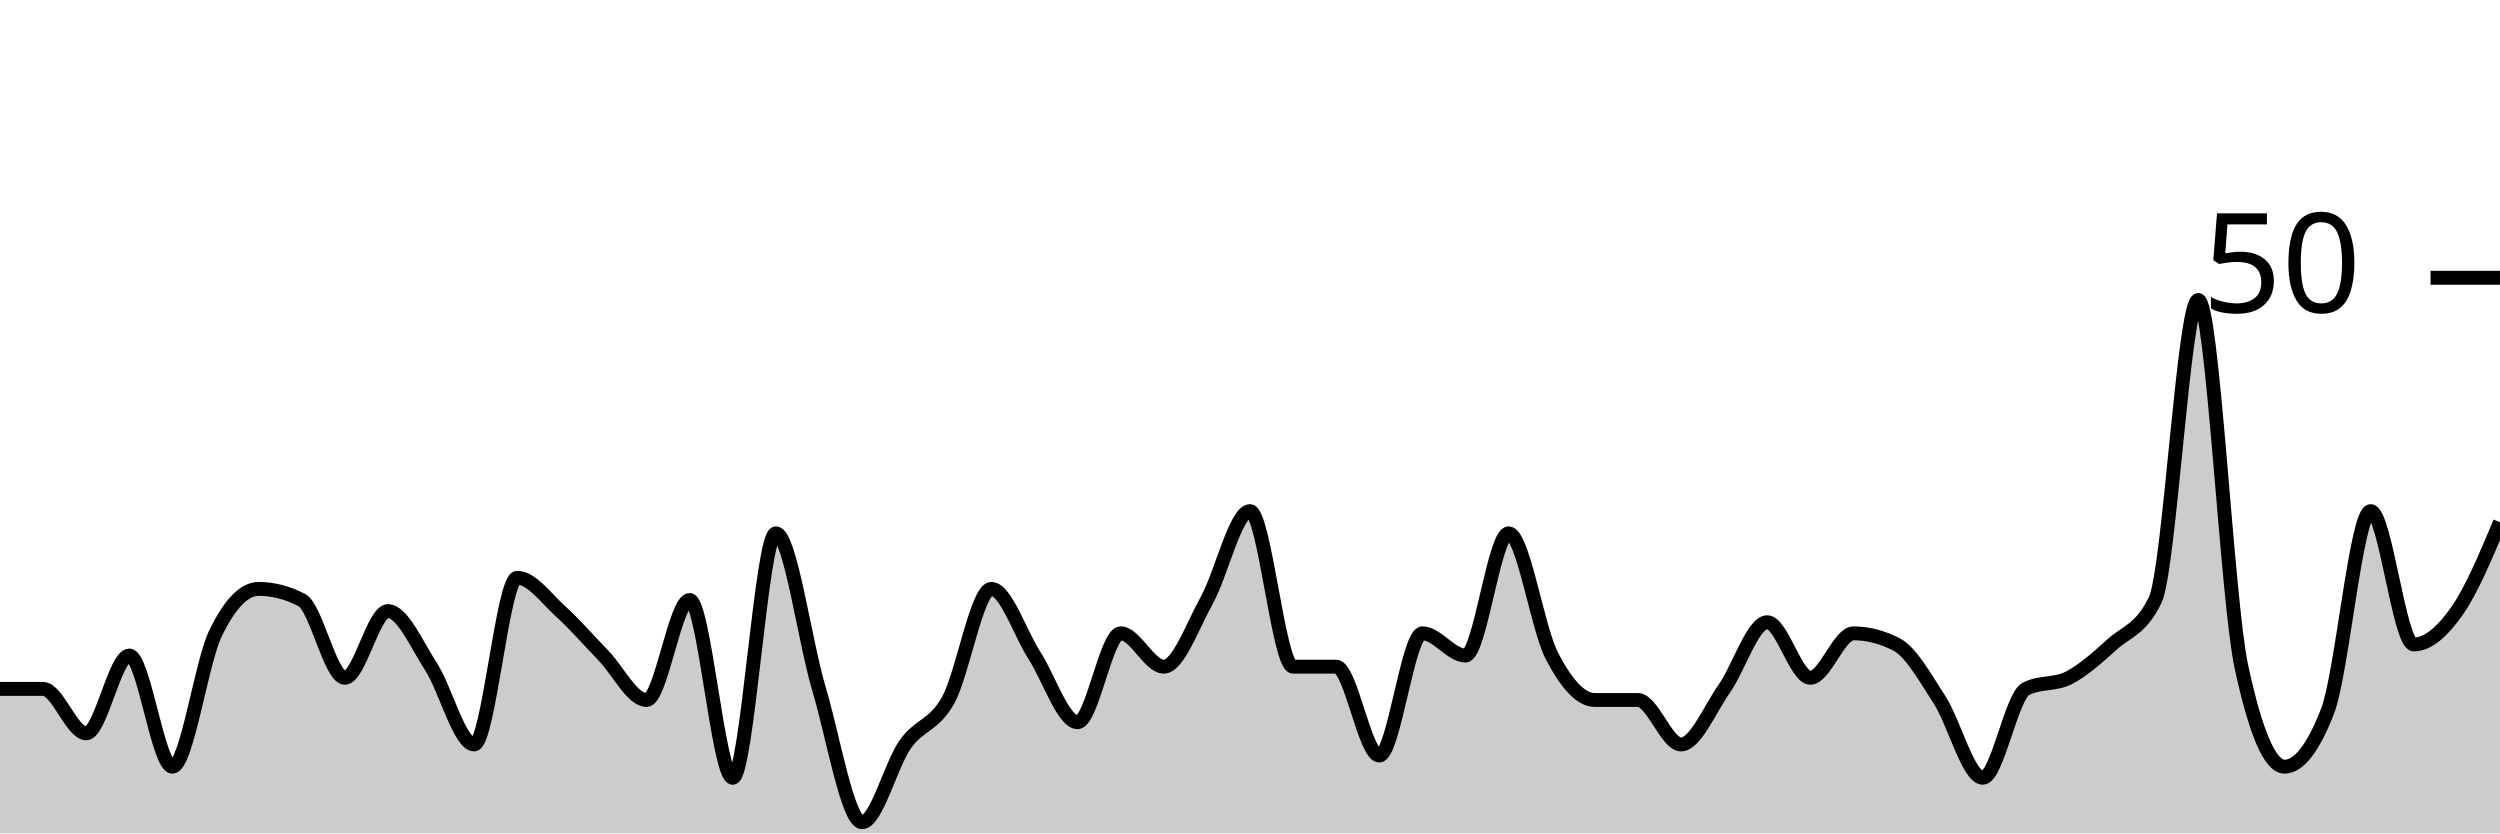
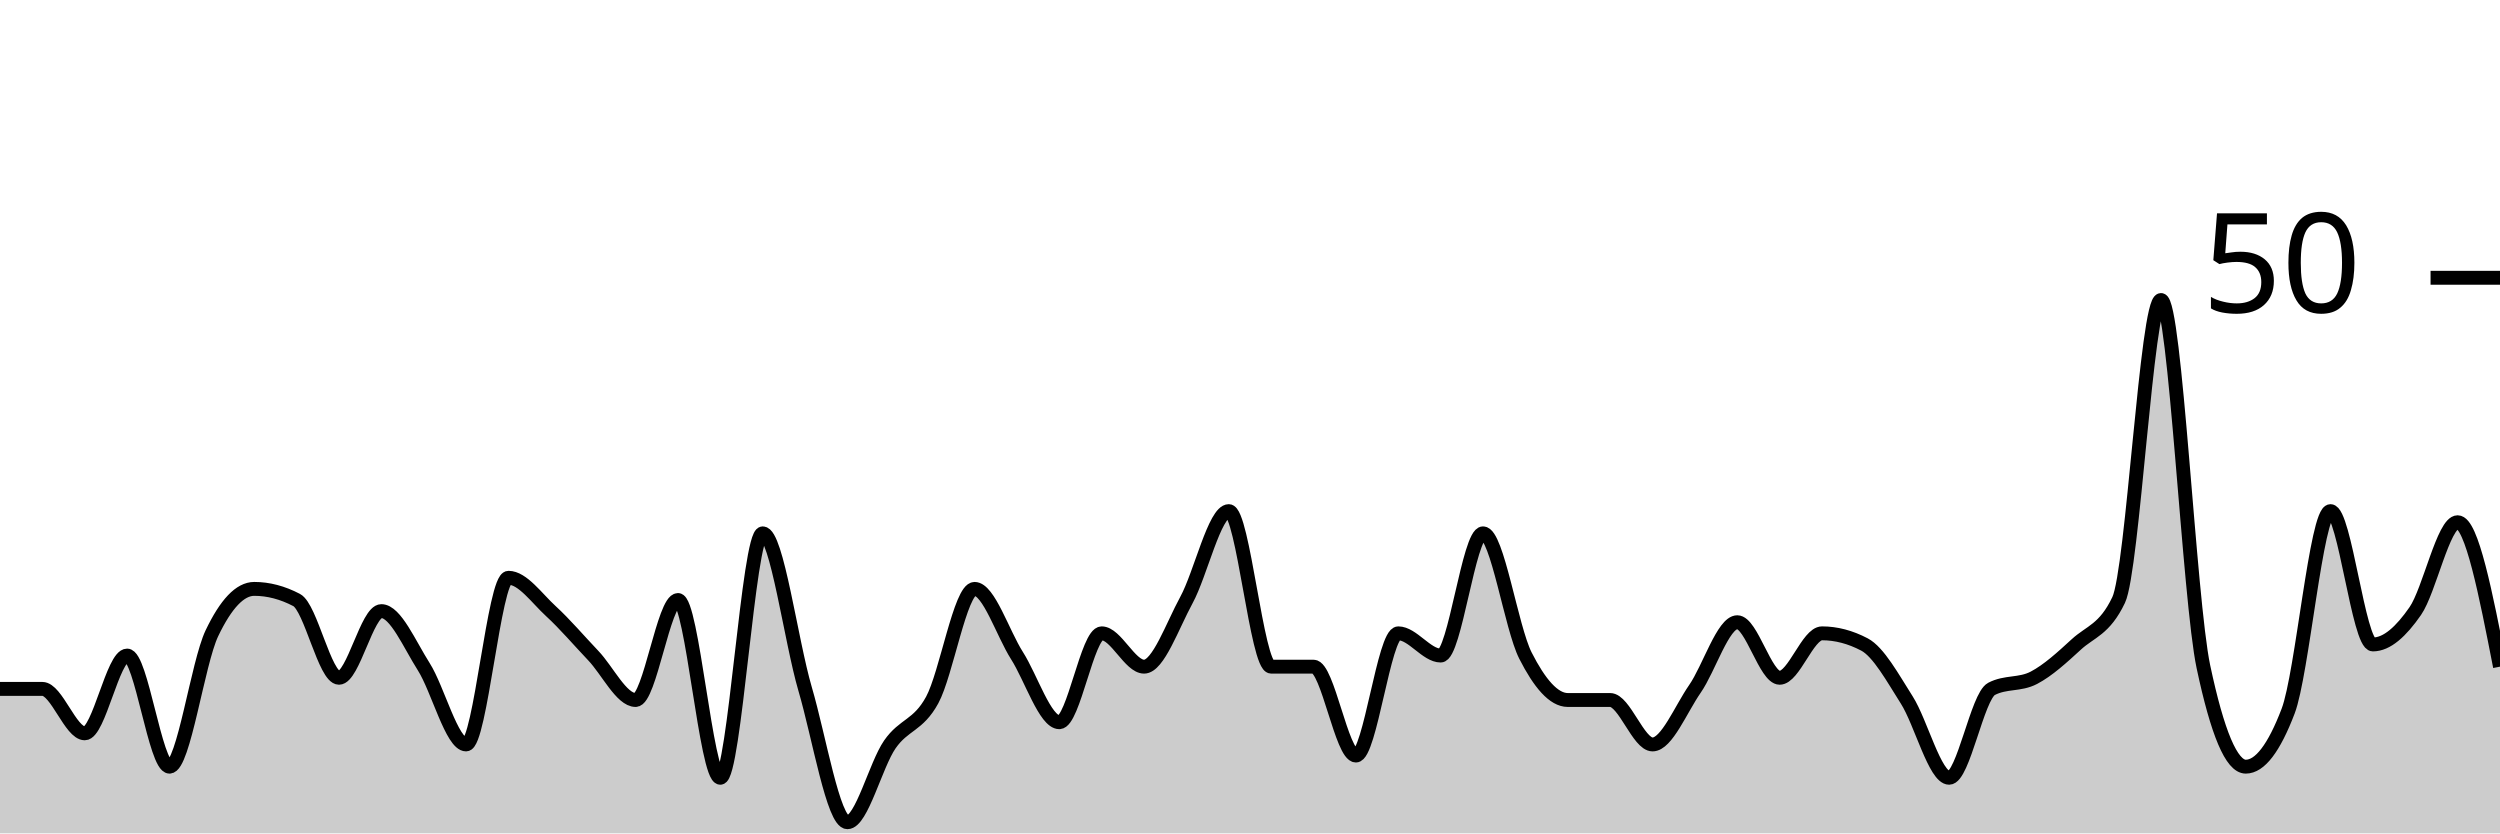
<svg xmlns="http://www.w3.org/2000/svg" viewBox="0 0 180 60">
  <g transform="translate(0,20)">
-     <path class="area" fill="rgba(0, 0, 0, 0.2)" d="M0,29.6C1.034,29.6,2.069,29.6,3.103,29.6C4.138,29.6,5.172,32.8,6.207,32.8C7.241,32.8,8.276,27.2,9.31,27.2C10.345,27.2,11.379,35.2,12.414,35.2C13.448,35.2,14.483,27.733,15.517,25.6C16.552,23.467,17.586,22.4,18.621,22.4C19.655,22.4,20.69,22.667,21.724,23.2C22.759,23.733,23.793,28.8,24.828,28.8C25.862,28.8,26.897,24,27.931,24C28.966,24,30,26.4,31.034,28C32.069,29.6,33.103,33.6,34.138,33.6C35.172,33.6,36.207,21.6,37.241,21.6C38.276,21.6,39.31,23.067,40.345,24C41.379,24.933,42.414,26.133,43.448,27.2C44.483,28.267,45.517,30.4,46.552,30.4C47.586,30.4,48.621,23.2,49.655,23.2C50.69,23.2,51.724,36,52.759,36C53.793,36,54.828,18.4,55.862,18.4C56.897,18.4,57.931,26.133,58.966,29.6C60,33.067,61.034,39.2,62.069,39.2C63.103,39.2,64.138,35.067,65.172,33.6C66.207,32.133,67.241,32.267,68.276,30.4C69.31,28.533,70.345,22.4,71.379,22.4C72.414,22.4,73.448,25.6,74.483,27.2C75.517,28.8,76.552,32,77.586,32C78.621,32,79.655,25.6,80.69,25.6C81.724,25.6,82.759,28,83.793,28C84.828,28,85.862,25.067,86.897,23.2C87.931,21.333,88.966,16.8,90,16.8C91.034,16.8,92.069,28,93.103,28C94.138,28,95.172,28,96.207,28C97.241,28,98.276,34.4,99.31,34.4C100.345,34.4,101.379,25.6,102.414,25.6C103.448,25.6,104.483,27.2,105.517,27.2C106.552,27.2,107.586,18.4,108.621,18.4C109.655,18.4,110.69,25.2,111.724,27.2C112.759,29.2,113.793,30.4,114.828,30.4C115.862,30.4,116.897,30.4,117.931,30.4C118.966,30.4,120,33.6,121.034,33.6C122.069,33.6,123.103,31.067,124.138,29.6C125.172,28.133,126.207,24.8,127.241,24.8C128.276,24.8,129.31,28.8,130.345,28.8C131.379,28.8,132.414,25.6,133.448,25.6C134.483,25.6,135.517,25.867,136.552,26.4C137.586,26.933,138.621,28.8,139.655,30.4C140.69,32,141.724,36,142.759,36C143.793,36,144.828,30.133,145.862,29.6C146.897,29.067,147.931,29.333,148.966,28.8C150,28.267,151.034,27.333,152.069,26.4C153.103,25.467,154.138,25.333,155.172,23.2C156.207,21.067,157.241,1.6,158.276,1.6C159.31,1.6,160.345,23.2,161.379,28C162.414,32.8,163.448,35.2,164.483,35.2C165.517,35.2,166.552,33.867,167.586,31.2C168.621,28.533,169.655,16.8,170.69,16.8C171.724,16.8,172.759,26.4,173.793,26.4C174.828,26.4,175.862,25.467,176.897,24C177.931,22.533,178.966,20.067,180,17.6L180,40C178.966,40,177.931,40,176.897,40C175.862,40,174.828,40,173.793,40C172.759,40,171.724,40,170.69,40C169.655,40,168.621,40,167.586,40C166.552,40,165.517,40,164.483,40C163.448,40,162.414,40,161.379,40C160.345,40,159.31,40,158.276,40C157.241,40,156.207,40,155.172,40C154.138,40,153.103,40,152.069,40C151.034,40,150,40,148.966,40C147.931,40,146.897,40,145.862,40C144.828,40,143.793,40,142.759,40C141.724,40,140.69,40,139.655,40C138.621,40,137.586,40,136.552,40C135.517,40,134.483,40,133.448,40C132.414,40,131.379,40,130.345,40C129.31,40,128.276,40,127.241,40C126.207,40,125.172,40,124.138,40C123.103,40,122.069,40,121.034,40C120,40,118.966,40,117.931,40C116.897,40,115.862,40,114.828,40C113.793,40,112.759,40,111.724,40C110.69,40,109.655,40,108.621,40C107.586,40,106.552,40,105.517,40C104.483,40,103.448,40,102.414,40C101.379,40,100.345,40,99.31,40C98.276,40,97.241,40,96.207,40C95.172,40,94.138,40,93.103,40C92.069,40,91.034,40,90,40C88.966,40,87.931,40,86.897,40C85.862,40,84.828,40,83.793,40C82.759,40,81.724,40,80.69,40C79.655,40,78.621,40,77.586,40C76.552,40,75.517,40,74.483,40C73.448,40,72.414,40,71.379,40C70.345,40,69.31,40,68.276,40C67.241,40,66.207,40,65.172,40C64.138,40,63.103,40,62.069,40C61.034,40,60,40,58.966,40C57.931,40,56.897,40,55.862,40C54.828,40,53.793,40,52.759,40C51.724,40,50.69,40,49.655,40C48.621,40,47.586,40,46.552,40C45.517,40,44.483,40,43.448,40C42.414,40,41.379,40,40.345,40C39.31,40,38.276,40,37.241,40C36.207,40,35.172,40,34.138,40C33.103,40,32.069,40,31.034,40C30,40,28.966,40,27.931,40C26.897,40,25.862,40,24.828,40C23.793,40,22.759,40,21.724,40C20.69,40,19.655,40,18.621,40C17.586,40,16.552,40,15.517,40C14.483,40,13.448,40,12.414,40C11.379,40,10.345,40,9.31,40C8.276,40,7.241,40,6.207,40C5.172,40,4.138,40,3.103,40C2.069,40,1.034,40,0,40Z" />
-     <path class="line" stroke="black" fill="none" d="M0,29.6C1.034,29.6,2.069,29.6,3.103,29.6C4.138,29.6,5.172,32.8,6.207,32.8C7.241,32.8,8.276,27.2,9.31,27.2C10.345,27.2,11.379,35.2,12.414,35.2C13.448,35.2,14.483,27.733,15.517,25.6C16.552,23.467,17.586,22.4,18.621,22.4C19.655,22.4,20.69,22.667,21.724,23.2C22.759,23.733,23.793,28.8,24.828,28.8C25.862,28.8,26.897,24,27.931,24C28.966,24,30,26.4,31.034,28C32.069,29.6,33.103,33.6,34.138,33.6C35.172,33.6,36.207,21.6,37.241,21.6C38.276,21.6,39.31,23.067,40.345,24C41.379,24.933,42.414,26.133,43.448,27.2C44.483,28.267,45.517,30.4,46.552,30.4C47.586,30.4,48.621,23.2,49.655,23.2C50.69,23.2,51.724,36,52.759,36C53.793,36,54.828,18.4,55.862,18.4C56.897,18.4,57.931,26.133,58.966,29.6C60,33.067,61.034,39.2,62.069,39.2C63.103,39.2,64.138,35.067,65.172,33.6C66.207,32.133,67.241,32.267,68.276,30.4C69.31,28.533,70.345,22.4,71.379,22.4C72.414,22.4,73.448,25.6,74.483,27.2C75.517,28.8,76.552,32,77.586,32C78.621,32,79.655,25.6,80.69,25.6C81.724,25.6,82.759,28,83.793,28C84.828,28,85.862,25.067,86.897,23.2C87.931,21.333,88.966,16.8,90,16.8C91.034,16.8,92.069,28,93.103,28C94.138,28,95.172,28,96.207,28C97.241,28,98.276,34.4,99.31,34.4C100.345,34.4,101.379,25.6,102.414,25.6C103.448,25.6,104.483,27.2,105.517,27.2C106.552,27.2,107.586,18.4,108.621,18.4C109.655,18.4,110.69,25.2,111.724,27.2C112.759,29.2,113.793,30.4,114.828,30.4C115.862,30.4,116.897,30.4,117.931,30.4C118.966,30.4,120,33.6,121.034,33.6C122.069,33.6,123.103,31.067,124.138,29.6C125.172,28.133,126.207,24.8,127.241,24.8C128.276,24.8,129.31,28.8,130.345,28.8C131.379,28.8,132.414,25.6,133.448,25.6C134.483,25.6,135.517,25.867,136.552,26.4C137.586,26.933,138.621,28.8,139.655,30.4C140.69,32,141.724,36,142.759,36C143.793,36,144.828,30.133,145.862,29.6C146.897,29.067,147.931,29.333,148.966,28.8C150,28.267,151.034,27.333,152.069,26.4C153.103,25.467,154.138,25.333,155.172,23.2C156.207,21.067,157.241,1.6,158.276,1.6C159.31,1.6,160.345,23.2,161.379,28C162.414,32.8,163.448,35.2,164.483,35.2C165.517,35.2,166.552,33.867,167.586,31.2C168.621,28.533,169.655,16.8,170.69,16.8C171.724,16.8,172.759,26.4,173.793,26.4C174.828,26.4,175.862,25.467,176.897,24C177.931,22.533,178.966,20.067,180,17.6" />
+     <path class="area" fill="rgba(0, 0, 0, 0.2)" d="M0,29.6C1.017,29.6,2.034,29.6,3.051,29.6C4.068,29.6,5.085,32.8,6.102,32.8C7.119,32.8,8.136,27.2,9.153,27.2C10.169,27.2,11.186,35.2,12.203,35.2C13.22,35.2,14.237,27.733,15.254,25.6C16.271,23.467,17.288,22.4,18.305,22.4C19.322,22.4,20.339,22.667,21.356,23.2C22.373,23.733,23.39,28.8,24.407,28.8C25.424,28.8,26.441,24,27.458,24C28.475,24,29.492,26.4,30.508,28C31.525,29.6,32.542,33.6,33.559,33.6C34.576,33.6,35.593,21.6,36.61,21.6C37.627,21.6,38.644,23.067,39.661,24C40.678,24.933,41.695,26.133,42.712,27.2C43.729,28.267,44.746,30.4,45.763,30.4C46.78,30.4,47.797,23.2,48.814,23.2C49.831,23.2,50.847,36,51.864,36C52.881,36,53.898,18.4,54.915,18.4C55.932,18.4,56.949,26.133,57.966,29.6C58.983,33.067,60,39.2,61.017,39.2C62.034,39.2,63.051,35.067,64.068,33.6C65.085,32.133,66.102,32.267,67.119,30.4C68.136,28.533,69.153,22.4,70.169,22.4C71.186,22.4,72.203,25.6,73.22,27.2C74.237,28.8,75.254,32,76.271,32C77.288,32,78.305,25.6,79.322,25.6C80.339,25.6,81.356,28,82.373,28C83.39,28,84.407,25.067,85.424,23.2C86.441,21.333,87.458,16.8,88.475,16.8C89.492,16.8,90.508,28,91.525,28C92.542,28,93.559,28,94.576,28C95.593,28,96.61,34.4,97.627,34.4C98.644,34.4,99.661,25.6,100.678,25.6C101.695,25.6,102.712,27.2,103.729,27.2C104.746,27.2,105.763,18.4,106.78,18.4C107.797,18.4,108.814,25.2,109.831,27.2C110.847,29.2,111.864,30.4,112.881,30.4C113.898,30.4,114.915,30.4,115.932,30.4C116.949,30.4,117.966,33.6,118.983,33.6C120,33.6,121.017,31.067,122.034,29.6C123.051,28.133,124.068,24.8,125.085,24.8C126.102,24.8,127.119,28.8,128.136,28.8C129.153,28.8,130.169,25.6,131.186,25.6C132.203,25.6,133.22,25.867,134.237,26.4C135.254,26.933,136.271,28.8,137.288,30.4C138.305,32,139.322,36,140.339,36C141.356,36,142.373,30.133,143.39,29.6C144.407,29.067,145.424,29.333,146.441,28.8C147.458,28.267,148.475,27.333,149.492,26.4C150.508,25.467,151.525,25.333,152.542,23.2C153.559,21.067,154.576,1.6,155.593,1.6C156.61,1.6,157.627,23.2,158.644,28C159.661,32.8,160.678,35.2,161.695,35.2C162.712,35.2,163.729,33.867,164.746,31.2C165.763,28.533,166.78,16.8,167.797,16.8C168.814,16.8,169.831,26.4,170.847,26.4C171.864,26.4,172.881,25.467,173.898,24C174.915,22.533,175.932,17.6,176.949,17.6C177.966,17.6,178.983,22.8,180,28L180,40C178.983,40,177.966,40,176.949,40C175.932,40,174.915,40,173.898,40C172.881,40,171.864,40,170.847,40C169.831,40,168.814,40,167.797,40C166.78,40,165.763,40,164.746,40C163.729,40,162.712,40,161.695,40C160.678,40,159.661,40,158.644,40C157.627,40,156.61,40,155.593,40C154.576,40,153.559,40,152.542,40C151.525,40,150.508,40,149.492,40C148.475,40,147.458,40,146.441,40C145.424,40,144.407,40,143.39,40C142.373,40,141.356,40,140.339,40C139.322,40,138.305,40,137.288,40C136.271,40,135.254,40,134.237,40C133.22,40,132.203,40,131.186,40C130.169,40,129.153,40,128.136,40C127.119,40,126.102,40,125.085,40C124.068,40,123.051,40,122.034,40C121.017,40,120,40,118.983,40C117.966,40,116.949,40,115.932,40C114.915,40,113.898,40,112.881,40C111.864,40,110.847,40,109.831,40C108.814,40,107.797,40,106.78,40C105.763,40,104.746,40,103.729,40C102.712,40,101.695,40,100.678,40C99.661,40,98.644,40,97.627,40C96.61,40,95.593,40,94.576,40C93.559,40,92.542,40,91.525,40C90.508,40,89.492,40,88.475,40C87.458,40,86.441,40,85.424,40C84.407,40,83.39,40,82.373,40C81.356,40,80.339,40,79.322,40C78.305,40,77.288,40,76.271,40C75.254,40,74.237,40,73.22,40C72.203,40,71.186,40,70.169,40C69.153,40,68.136,40,67.119,40C66.102,40,65.085,40,64.068,40C63.051,40,62.034,40,61.017,40C60,40,58.983,40,57.966,40C56.949,40,55.932,40,54.915,40C53.898,40,52.881,40,51.864,40C50.847,40,49.831,40,48.814,40C47.797,40,46.78,40,45.763,40C44.746,40,43.729,40,42.712,40C41.695,40,40.678,40,39.661,40C38.644,40,37.627,40,36.61,40C35.593,40,34.576,40,33.559,40C32.542,40,31.525,40,30.508,40C29.492,40,28.475,40,27.458,40C26.441,40,25.424,40,24.407,40C23.39,40,22.373,40,21.356,40C20.339,40,19.322,40,18.305,40C17.288,40,16.271,40,15.254,40C14.237,40,13.22,40,12.203,40C11.186,40,10.169,40,9.153,40C8.136,40,7.119,40,6.102,40C5.085,40,4.068,40,3.051,40C2.034,40,1.017,40,0,40Z" />
+     <path class="line" stroke="black" fill="none" d="M0,29.6C1.017,29.6,2.034,29.6,3.051,29.6C4.068,29.6,5.085,32.8,6.102,32.8C7.119,32.8,8.136,27.2,9.153,27.2C10.169,27.2,11.186,35.2,12.203,35.2C13.22,35.2,14.237,27.733,15.254,25.6C16.271,23.467,17.288,22.4,18.305,22.4C19.322,22.4,20.339,22.667,21.356,23.2C22.373,23.733,23.39,28.8,24.407,28.8C25.424,28.8,26.441,24,27.458,24C28.475,24,29.492,26.4,30.508,28C31.525,29.6,32.542,33.6,33.559,33.6C34.576,33.6,35.593,21.6,36.61,21.6C37.627,21.6,38.644,23.067,39.661,24C40.678,24.933,41.695,26.133,42.712,27.2C43.729,28.267,44.746,30.4,45.763,30.4C46.78,30.4,47.797,23.2,48.814,23.2C49.831,23.2,50.847,36,51.864,36C52.881,36,53.898,18.4,54.915,18.4C55.932,18.4,56.949,26.133,57.966,29.6C58.983,33.067,60,39.2,61.017,39.2C62.034,39.2,63.051,35.067,64.068,33.6C65.085,32.133,66.102,32.267,67.119,30.4C68.136,28.533,69.153,22.4,70.169,22.4C71.186,22.4,72.203,25.6,73.22,27.2C74.237,28.8,75.254,32,76.271,32C77.288,32,78.305,25.6,79.322,25.6C80.339,25.6,81.356,28,82.373,28C83.39,28,84.407,25.067,85.424,23.2C86.441,21.333,87.458,16.8,88.475,16.8C89.492,16.8,90.508,28,91.525,28C92.542,28,93.559,28,94.576,28C95.593,28,96.61,34.4,97.627,34.4C98.644,34.4,99.661,25.6,100.678,25.6C101.695,25.6,102.712,27.2,103.729,27.2C104.746,27.2,105.763,18.4,106.78,18.4C107.797,18.4,108.814,25.2,109.831,27.2C110.847,29.2,111.864,30.4,112.881,30.4C113.898,30.4,114.915,30.4,115.932,30.4C116.949,30.4,117.966,33.6,118.983,33.6C120,33.6,121.017,31.067,122.034,29.6C123.051,28.133,124.068,24.8,125.085,24.8C126.102,24.8,127.119,28.8,128.136,28.8C129.153,28.8,130.169,25.6,131.186,25.6C132.203,25.6,133.22,25.867,134.237,26.4C135.254,26.933,136.271,28.8,137.288,30.4C138.305,32,139.322,36,140.339,36C141.356,36,142.373,30.133,143.39,29.6C144.407,29.067,145.424,29.333,146.441,28.8C147.458,28.267,148.475,27.333,149.492,26.4C150.508,25.467,151.525,25.333,152.542,23.2C153.559,21.067,154.576,1.6,155.593,1.6C156.61,1.6,157.627,23.2,158.644,28C159.661,32.8,160.678,35.2,161.695,35.2C162.712,35.2,163.729,33.867,164.746,31.2C165.763,28.533,166.78,16.8,167.797,16.8C168.814,16.8,169.831,26.4,170.847,26.4C171.864,26.4,172.881,25.467,173.898,24C174.915,22.533,175.932,17.6,176.949,17.6C177.966,17.6,178.983,22.8,180,28" />
    <path class="axis-ceiling" stroke-width="1" stroke="black" fill="none" d="M175,0L180,0" />
    <text class="axis-ceiling-label" font-family="sans-serif" text-anchor="end" font-size="10px" x="170" y="2.5">50</text>
  </g>
</svg>
